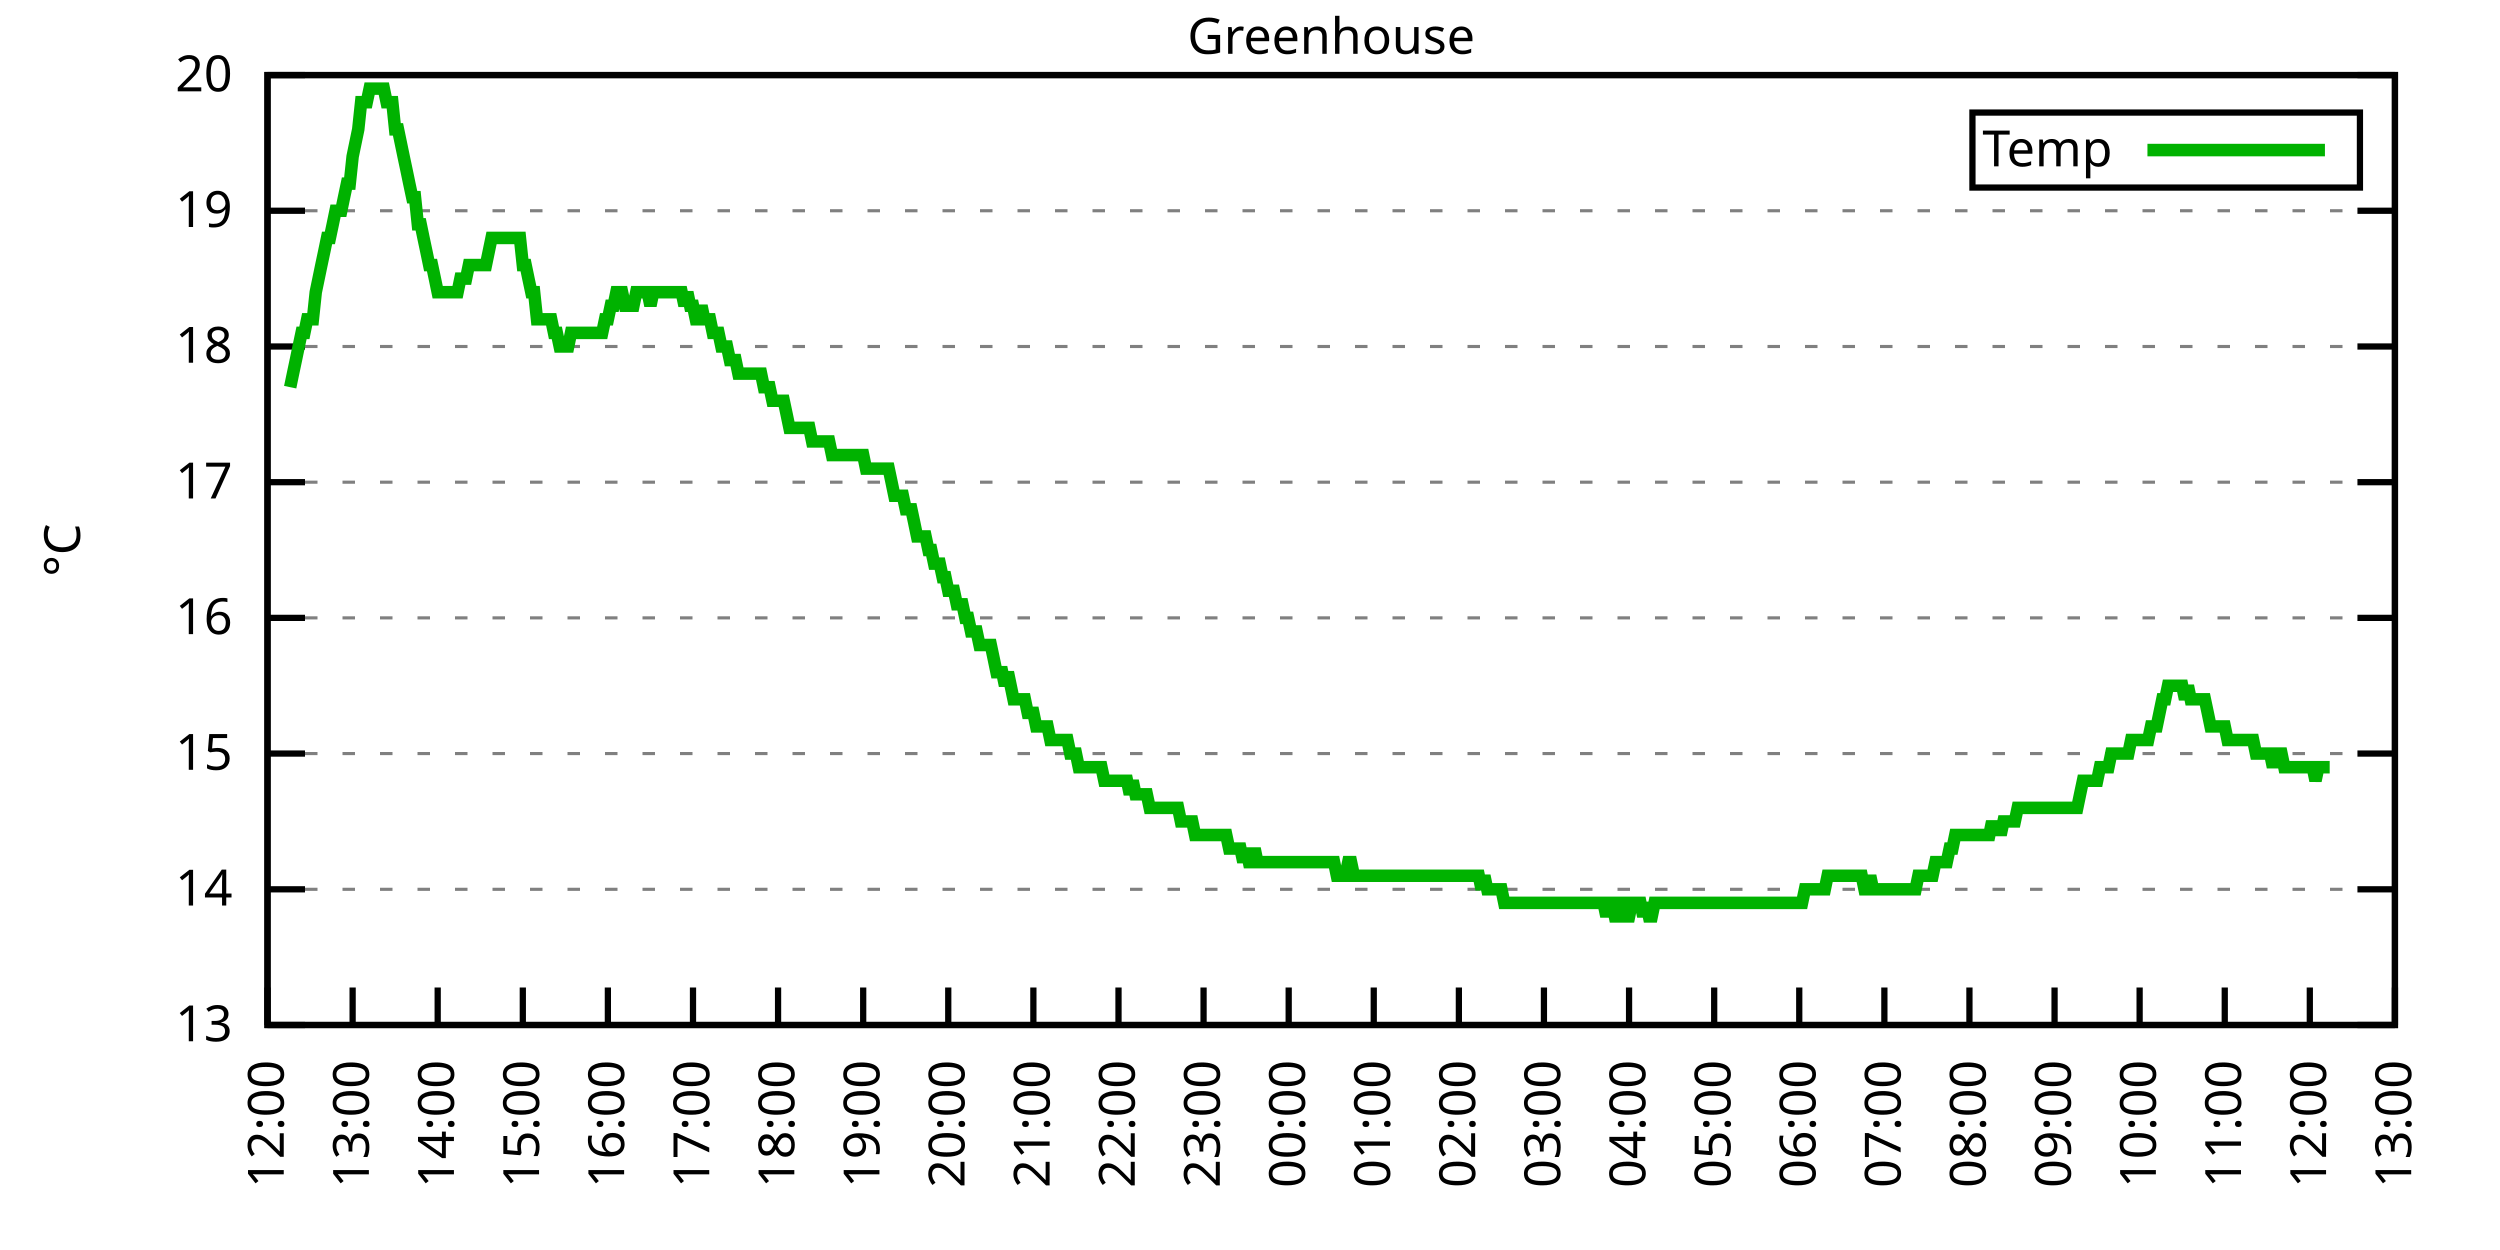
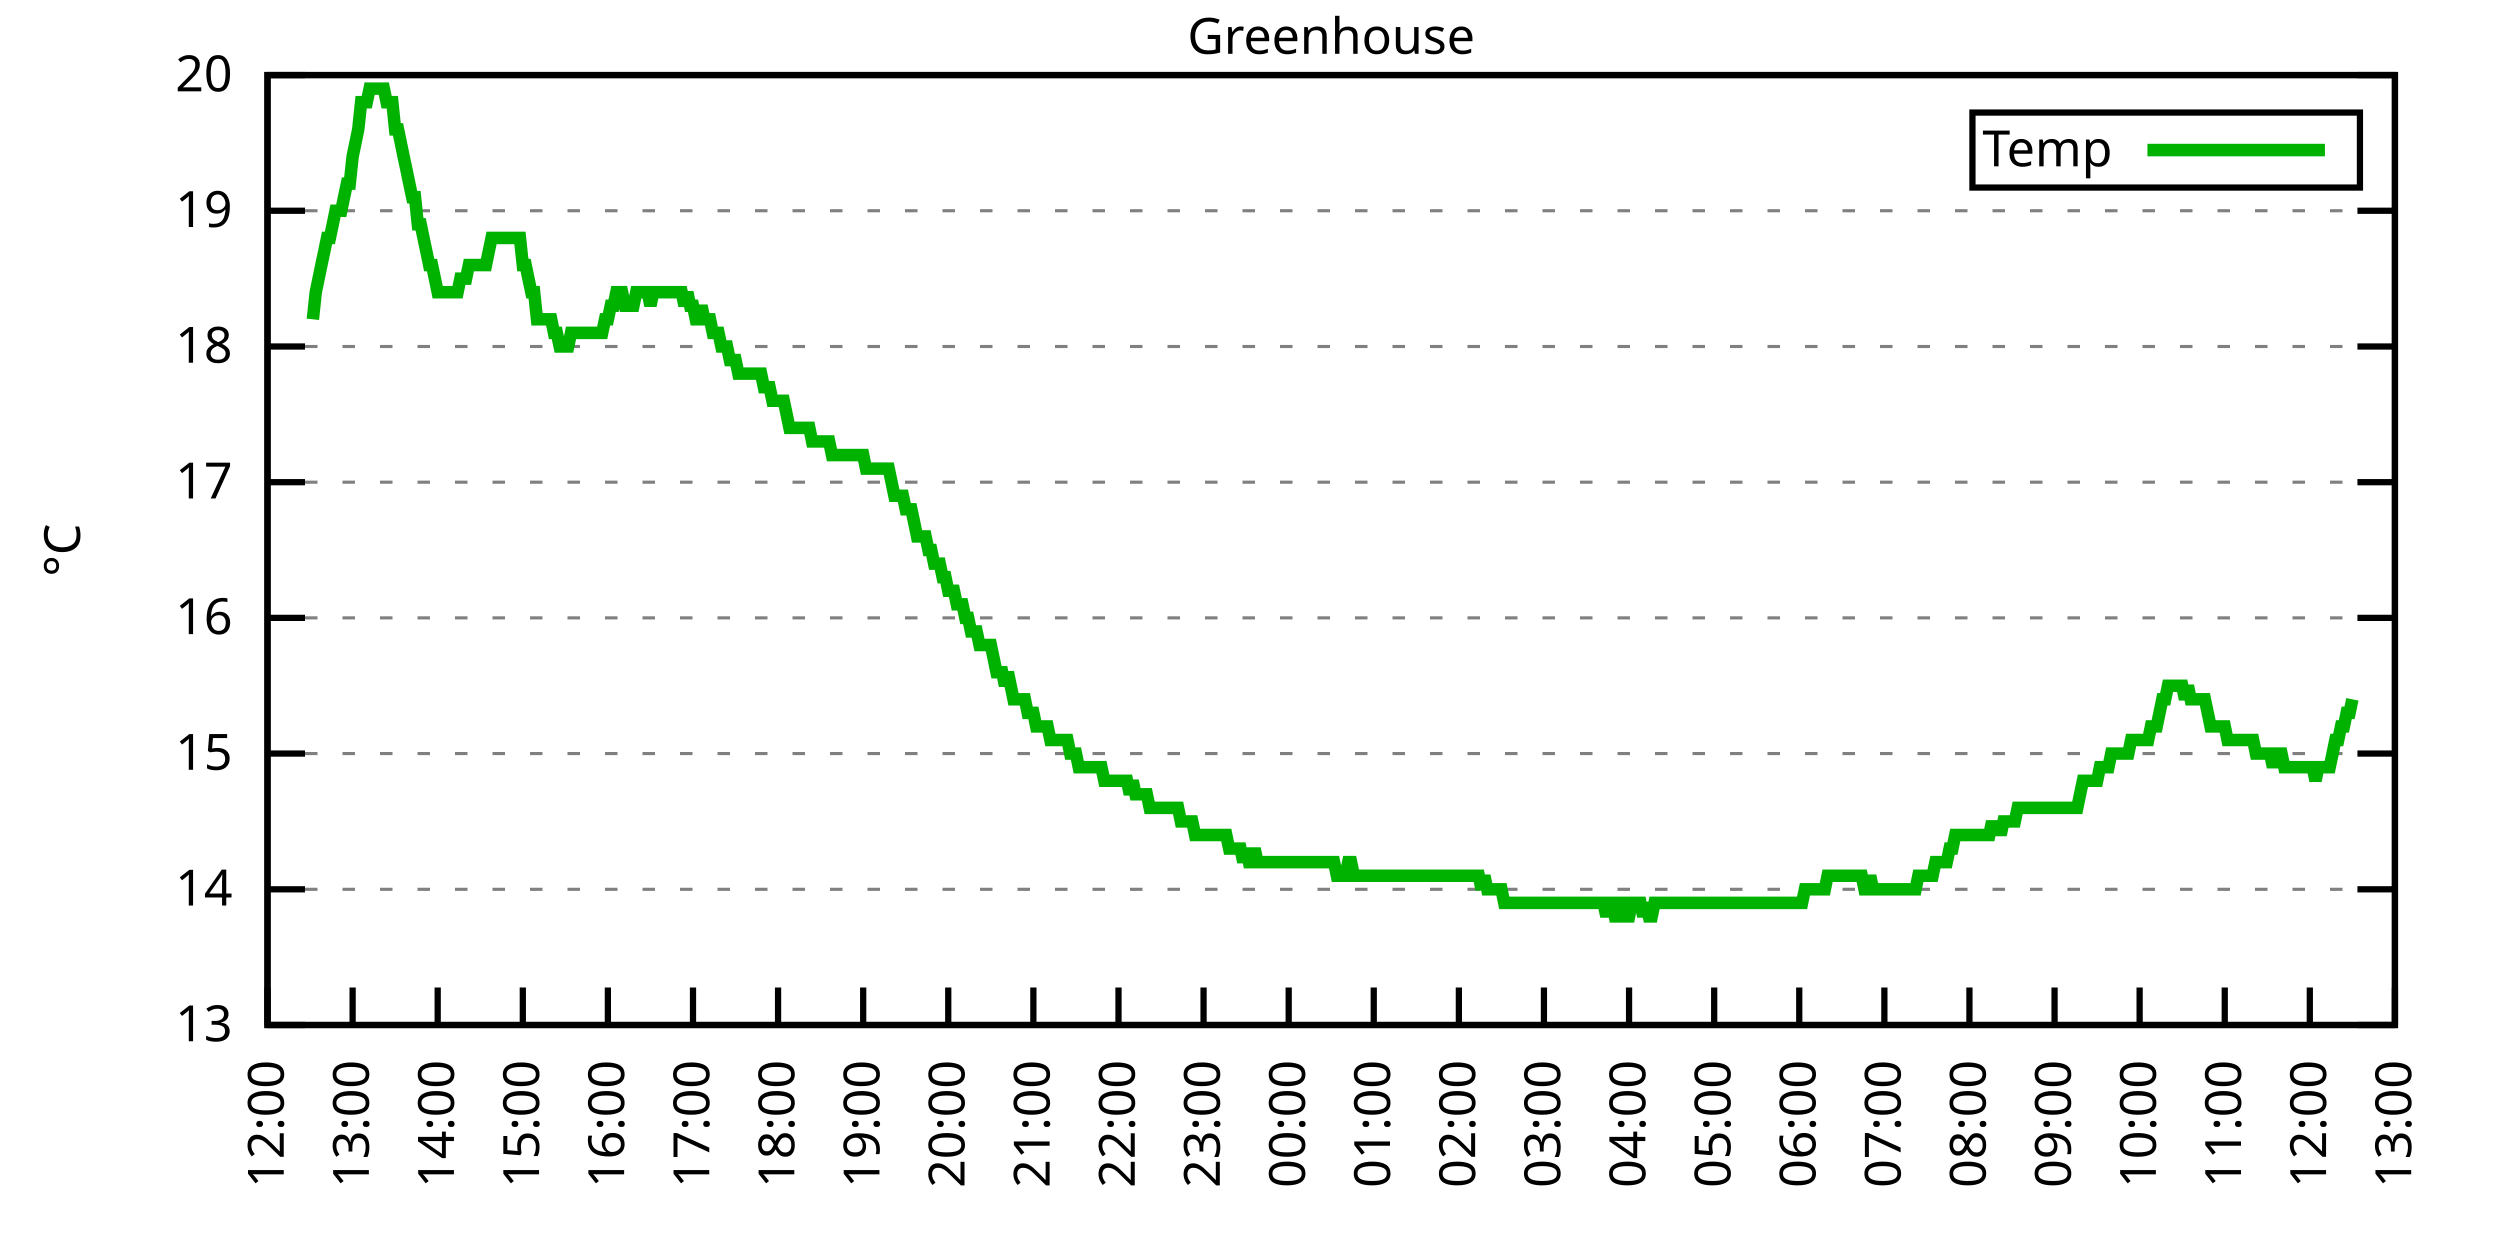
<svg xmlns="http://www.w3.org/2000/svg" xmlns:xlink="http://www.w3.org/1999/xlink" width="400" height="200" viewBox="0 0 400 200">
  <g id="gnuplot_canvas">
    <rect x="0" y="0" width="400" height="200" fill="none" />
    <defs>
      <circle id="gpDot" r="0.5" stroke-width="0.5" stroke="currentColor" />
      <path id="gpPt0" stroke-width="0.333" stroke="currentColor" d="M-1,0 h2 M0,-1 v2" />
      <path id="gpPt1" stroke-width="0.333" stroke="currentColor" d="M-1,-1 L1,1 M1,-1 L-1,1" />
      <path id="gpPt2" stroke-width="0.333" stroke="currentColor" d="M-1,0 L1,0 M0,-1 L0,1 M-1,-1 L1,1 M-1,1 L1,-1" />
      <rect id="gpPt3" stroke-width="0.333" stroke="currentColor" x="-1" y="-1" width="2" height="2" />
      <rect id="gpPt4" stroke-width="0.333" stroke="currentColor" fill="currentColor" x="-1" y="-1" width="2" height="2" />
      <circle id="gpPt5" stroke-width="0.333" stroke="currentColor" cx="0" cy="0" r="1" />
      <use xlink:href="#gpPt5" id="gpPt6" fill="currentColor" stroke="none" />
      <path id="gpPt7" stroke-width="0.333" stroke="currentColor" d="M0,-1.33 L-1.33,0.67 L1.33,0.67 z" />
      <use xlink:href="#gpPt7" id="gpPt8" fill="currentColor" stroke="none" />
      <use xlink:href="#gpPt7" id="gpPt9" stroke="currentColor" transform="rotate(180)" />
      <use xlink:href="#gpPt9" id="gpPt10" fill="currentColor" stroke="none" />
      <use xlink:href="#gpPt3" id="gpPt11" stroke="currentColor" transform="rotate(45)" />
      <use xlink:href="#gpPt11" id="gpPt12" fill="currentColor" stroke="none" />
      <path id="gpPt13" stroke-width="0.333" stroke="currentColor" d="M0,1.330 L1.265,0.411 L0.782,-1.067 L-0.782,-1.076 L-1.265,0.411 z" />
      <use xlink:href="#gpPt13" id="gpPt14" fill="currentColor" stroke="none" />
      <filter id="textbox" filterUnits="objectBoundingBox" x="0" y="0" height="1" width="1">
        <feFlood flood-color="white" flood-opacity="1" result="bgnd" />
        <feComposite in="SourceGraphic" in2="bgnd" operator="atop" />
      </filter>
      <filter id="greybox" filterUnits="objectBoundingBox" x="0" y="0" height="1" width="1">
        <feFlood flood-color="lightgrey" flood-opacity="1" result="grey" />
        <feComposite in="SourceGraphic" in2="grey" operator="atop" />
      </filter>
    </defs>
    <g fill="none" color="white" stroke="currentColor" stroke-width="1.00" stroke-linecap="butt" stroke-linejoin="miter">
</g>
    <g fill="none" color="black" stroke="currentColor" stroke-width="1.00" stroke-linecap="butt" stroke-linejoin="miter">
      <g stroke="none" shape-rendering="crispEdges">
        <polygon fill="rgb(255, 255, 255)" points="42.80,164.00 383.18,164.00 383.18,12.02 42.80,12.02 " />
      </g>
    </g>
    <g fill="none" color="black" stroke="currentColor" stroke-width="1.00" stroke-linecap="butt" stroke-linejoin="miter">
</g>
    <g fill="none" color="black" stroke="black" stroke-width="0.50" stroke-linecap="butt" stroke-linejoin="miter">
</g>
    <g fill="none" color="gray" stroke="currentColor" stroke-width="0.50" stroke-linecap="butt" stroke-linejoin="miter">
      <path stroke="gray" stroke-dasharray="2,4" class="gridline" d="M42.80,164.00 L383.19,164.00  " />
    </g>
    <g fill="none" color="gray" stroke="gray" stroke-width="1.00" stroke-linecap="butt" stroke-linejoin="miter">
</g>
    <g fill="none" color="black" stroke="currentColor" stroke-width="1.00" stroke-linecap="butt" stroke-linejoin="miter">
      <path stroke="black" d="M42.80,164.00 L48.80,164.00 M383.19,164.00 L377.19,164.00  " />
      <g transform="translate(37.20,166.60)" stroke="none" fill="black" font-family="Sans" font-size="8.00" text-anchor="end">
        <text>
          <tspan font-family="Sans"> 13</tspan>
        </text>
      </g>
    </g>
    <g fill="none" color="black" stroke="currentColor" stroke-width="1.00" stroke-linecap="butt" stroke-linejoin="miter">
</g>
    <g fill="none" color="black" stroke="black" stroke-width="0.50" stroke-linecap="butt" stroke-linejoin="miter">
</g>
    <g fill="none" color="gray" stroke="currentColor" stroke-width="0.50" stroke-linecap="butt" stroke-linejoin="miter">
      <path stroke="gray" stroke-dasharray="2,4" class="gridline" d="M42.80,142.29 L383.19,142.29  " />
    </g>
    <g fill="none" color="gray" stroke="gray" stroke-width="1.00" stroke-linecap="butt" stroke-linejoin="miter">
</g>
    <g fill="none" color="black" stroke="currentColor" stroke-width="1.00" stroke-linecap="butt" stroke-linejoin="miter">
      <path stroke="black" d="M42.80,142.29 L48.80,142.29 M383.19,142.29 L377.19,142.29  " />
      <g transform="translate(37.20,144.89)" stroke="none" fill="black" font-family="Sans" font-size="8.00" text-anchor="end">
        <text>
          <tspan font-family="Sans"> 14</tspan>
        </text>
      </g>
    </g>
    <g fill="none" color="black" stroke="currentColor" stroke-width="1.00" stroke-linecap="butt" stroke-linejoin="miter">
</g>
    <g fill="none" color="black" stroke="black" stroke-width="0.50" stroke-linecap="butt" stroke-linejoin="miter">
</g>
    <g fill="none" color="gray" stroke="currentColor" stroke-width="0.50" stroke-linecap="butt" stroke-linejoin="miter">
      <path stroke="gray" stroke-dasharray="2,4" class="gridline" d="M42.80,120.57 L383.19,120.57  " />
    </g>
    <g fill="none" color="gray" stroke="gray" stroke-width="1.00" stroke-linecap="butt" stroke-linejoin="miter">
</g>
    <g fill="none" color="black" stroke="currentColor" stroke-width="1.00" stroke-linecap="butt" stroke-linejoin="miter">
      <path stroke="black" d="M42.80,120.57 L48.80,120.57 M383.19,120.57 L377.19,120.57  " />
      <g transform="translate(37.20,123.17)" stroke="none" fill="black" font-family="Sans" font-size="8.00" text-anchor="end">
        <text>
          <tspan font-family="Sans"> 15</tspan>
        </text>
      </g>
    </g>
    <g fill="none" color="black" stroke="currentColor" stroke-width="1.00" stroke-linecap="butt" stroke-linejoin="miter">
</g>
    <g fill="none" color="black" stroke="black" stroke-width="0.50" stroke-linecap="butt" stroke-linejoin="miter">
</g>
    <g fill="none" color="gray" stroke="currentColor" stroke-width="0.50" stroke-linecap="butt" stroke-linejoin="miter">
      <path stroke="gray" stroke-dasharray="2,4" class="gridline" d="M42.80,98.86 L383.19,98.86  " />
    </g>
    <g fill="none" color="gray" stroke="gray" stroke-width="1.00" stroke-linecap="butt" stroke-linejoin="miter">
</g>
    <g fill="none" color="black" stroke="currentColor" stroke-width="1.00" stroke-linecap="butt" stroke-linejoin="miter">
      <path stroke="black" d="M42.80,98.86 L48.80,98.86 M383.19,98.86 L377.19,98.86  " />
      <g transform="translate(37.20,101.46)" stroke="none" fill="black" font-family="Sans" font-size="8.00" text-anchor="end">
        <text>
          <tspan font-family="Sans"> 16</tspan>
        </text>
      </g>
    </g>
    <g fill="none" color="black" stroke="currentColor" stroke-width="1.00" stroke-linecap="butt" stroke-linejoin="miter">
</g>
    <g fill="none" color="black" stroke="black" stroke-width="0.50" stroke-linecap="butt" stroke-linejoin="miter">
</g>
    <g fill="none" color="gray" stroke="currentColor" stroke-width="0.50" stroke-linecap="butt" stroke-linejoin="miter">
      <path stroke="gray" stroke-dasharray="2,4" class="gridline" d="M42.80,77.15 L383.19,77.15  " />
    </g>
    <g fill="none" color="gray" stroke="gray" stroke-width="1.00" stroke-linecap="butt" stroke-linejoin="miter">
</g>
    <g fill="none" color="black" stroke="currentColor" stroke-width="1.00" stroke-linecap="butt" stroke-linejoin="miter">
      <path stroke="black" d="M42.80,77.15 L48.80,77.15 M383.19,77.15 L377.19,77.15  " />
      <g transform="translate(37.20,79.75)" stroke="none" fill="black" font-family="Sans" font-size="8.00" text-anchor="end">
        <text>
          <tspan font-family="Sans"> 17</tspan>
        </text>
      </g>
    </g>
    <g fill="none" color="black" stroke="currentColor" stroke-width="1.00" stroke-linecap="butt" stroke-linejoin="miter">
</g>
    <g fill="none" color="black" stroke="black" stroke-width="0.50" stroke-linecap="butt" stroke-linejoin="miter">
</g>
    <g fill="none" color="gray" stroke="currentColor" stroke-width="0.50" stroke-linecap="butt" stroke-linejoin="miter">
      <path stroke="gray" stroke-dasharray="2,4" class="gridline" d="M42.80,55.44 L383.19,55.44  " />
    </g>
    <g fill="none" color="gray" stroke="gray" stroke-width="1.00" stroke-linecap="butt" stroke-linejoin="miter">
</g>
    <g fill="none" color="black" stroke="currentColor" stroke-width="1.00" stroke-linecap="butt" stroke-linejoin="miter">
      <path stroke="black" d="M42.80,55.44 L48.80,55.44 M383.19,55.44 L377.19,55.44  " />
      <g transform="translate(37.20,58.04)" stroke="none" fill="black" font-family="Sans" font-size="8.00" text-anchor="end">
        <text>
          <tspan font-family="Sans"> 18</tspan>
        </text>
      </g>
    </g>
    <g fill="none" color="black" stroke="currentColor" stroke-width="1.00" stroke-linecap="butt" stroke-linejoin="miter">
</g>
    <g fill="none" color="black" stroke="black" stroke-width="0.50" stroke-linecap="butt" stroke-linejoin="miter">
</g>
    <g fill="none" color="gray" stroke="currentColor" stroke-width="0.50" stroke-linecap="butt" stroke-linejoin="miter">
      <path stroke="gray" stroke-dasharray="2,4" class="gridline" d="M42.80,33.72 L383.19,33.72  " />
    </g>
    <g fill="none" color="gray" stroke="gray" stroke-width="1.00" stroke-linecap="butt" stroke-linejoin="miter">
</g>
    <g fill="none" color="black" stroke="currentColor" stroke-width="1.00" stroke-linecap="butt" stroke-linejoin="miter">
      <path stroke="black" d="M42.80,33.72 L48.80,33.72 M383.19,33.72 L377.19,33.72  " />
      <g transform="translate(37.20,36.32)" stroke="none" fill="black" font-family="Sans" font-size="8.00" text-anchor="end">
        <text>
          <tspan font-family="Sans"> 19</tspan>
        </text>
      </g>
    </g>
    <g fill="none" color="black" stroke="currentColor" stroke-width="1.00" stroke-linecap="butt" stroke-linejoin="miter">
</g>
    <g fill="none" color="black" stroke="black" stroke-width="0.50" stroke-linecap="butt" stroke-linejoin="miter">
</g>
    <g fill="none" color="gray" stroke="currentColor" stroke-width="0.50" stroke-linecap="butt" stroke-linejoin="miter">
      <path stroke="gray" stroke-dasharray="2,4" class="gridline" d="M42.80,12.01 L383.19,12.01  " />
    </g>
    <g fill="none" color="gray" stroke="gray" stroke-width="1.00" stroke-linecap="butt" stroke-linejoin="miter">
</g>
    <g fill="none" color="black" stroke="currentColor" stroke-width="1.00" stroke-linecap="butt" stroke-linejoin="miter">
      <path stroke="black" d="M42.80,12.01 L48.80,12.01 M383.19,12.01 L377.19,12.01  " />
      <g transform="translate(37.20,14.61)" stroke="none" fill="black" font-family="Sans" font-size="8.00" text-anchor="end">
        <text>
          <tspan font-family="Sans"> 20</tspan>
        </text>
      </g>
    </g>
    <g fill="none" color="black" stroke="currentColor" stroke-width="1.00" stroke-linecap="butt" stroke-linejoin="miter">
      <path stroke="black" d="M42.80,164.00 L42.80,158.00  " />
      <g transform="translate(45.40,169.60) rotate(270.00)" stroke="none" fill="black" font-family="Sans" font-size="8.00" text-anchor="end">
        <text>
          <tspan font-family="Sans">12:00</tspan>
        </text>
      </g>
    </g>
    <g fill="none" color="black" stroke="currentColor" stroke-width="1.00" stroke-linecap="butt" stroke-linejoin="miter">
      <path stroke="black" d="M56.42,164.00 L56.42,158.00  " />
      <g transform="translate(59.02,169.60) rotate(270.00)" stroke="none" fill="black" font-family="Sans" font-size="8.00" text-anchor="end">
        <text>
          <tspan font-family="Sans">13:00</tspan>
        </text>
      </g>
    </g>
    <g fill="none" color="black" stroke="currentColor" stroke-width="1.00" stroke-linecap="butt" stroke-linejoin="miter">
      <path stroke="black" d="M70.03,164.00 L70.03,158.00  " />
      <g transform="translate(72.63,169.60) rotate(270.00)" stroke="none" fill="black" font-family="Sans" font-size="8.00" text-anchor="end">
        <text>
          <tspan font-family="Sans">14:00</tspan>
        </text>
      </g>
    </g>
    <g fill="none" color="black" stroke="currentColor" stroke-width="1.00" stroke-linecap="butt" stroke-linejoin="miter">
      <path stroke="black" d="M83.65,164.00 L83.65,158.00  " />
      <g transform="translate(86.25,169.60) rotate(270.00)" stroke="none" fill="black" font-family="Sans" font-size="8.00" text-anchor="end">
        <text>
          <tspan font-family="Sans">15:00</tspan>
        </text>
      </g>
    </g>
    <g fill="none" color="black" stroke="currentColor" stroke-width="1.00" stroke-linecap="butt" stroke-linejoin="miter">
      <path stroke="black" d="M97.26,164.00 L97.26,158.00  " />
      <g transform="translate(99.86,169.60) rotate(270.00)" stroke="none" fill="black" font-family="Sans" font-size="8.00" text-anchor="end">
        <text>
          <tspan font-family="Sans">16:00</tspan>
        </text>
      </g>
    </g>
    <g fill="none" color="black" stroke="currentColor" stroke-width="1.00" stroke-linecap="butt" stroke-linejoin="miter">
      <path stroke="black" d="M110.88,164.00 L110.88,158.00  " />
      <g transform="translate(113.48,169.60) rotate(270.00)" stroke="none" fill="black" font-family="Sans" font-size="8.00" text-anchor="end">
        <text>
          <tspan font-family="Sans">17:00</tspan>
        </text>
      </g>
    </g>
    <g fill="none" color="black" stroke="currentColor" stroke-width="1.00" stroke-linecap="butt" stroke-linejoin="miter">
      <path stroke="black" d="M124.49,164.00 L124.49,158.00  " />
      <g transform="translate(127.09,169.60) rotate(270.00)" stroke="none" fill="black" font-family="Sans" font-size="8.00" text-anchor="end">
        <text>
          <tspan font-family="Sans">18:00</tspan>
        </text>
      </g>
    </g>
    <g fill="none" color="black" stroke="currentColor" stroke-width="1.00" stroke-linecap="butt" stroke-linejoin="miter">
      <path stroke="black" d="M138.11,164.00 L138.11,158.00  " />
      <g transform="translate(140.71,169.60) rotate(270.00)" stroke="none" fill="black" font-family="Sans" font-size="8.00" text-anchor="end">
        <text>
          <tspan font-family="Sans">19:00</tspan>
        </text>
      </g>
    </g>
    <g fill="none" color="black" stroke="currentColor" stroke-width="1.00" stroke-linecap="butt" stroke-linejoin="miter">
      <path stroke="black" d="M151.72,164.00 L151.72,158.00  " />
      <g transform="translate(154.32,169.60) rotate(270.00)" stroke="none" fill="black" font-family="Sans" font-size="8.00" text-anchor="end">
        <text>
          <tspan font-family="Sans">20:00</tspan>
        </text>
      </g>
    </g>
    <g fill="none" color="black" stroke="currentColor" stroke-width="1.00" stroke-linecap="butt" stroke-linejoin="miter">
      <path stroke="black" d="M165.34,164.00 L165.34,158.00  " />
      <g transform="translate(167.94,169.60) rotate(270.00)" stroke="none" fill="black" font-family="Sans" font-size="8.00" text-anchor="end">
        <text>
          <tspan font-family="Sans">21:00</tspan>
        </text>
      </g>
    </g>
    <g fill="none" color="black" stroke="currentColor" stroke-width="1.00" stroke-linecap="butt" stroke-linejoin="miter">
      <path stroke="black" d="M178.96,164.00 L178.96,158.00  " />
      <g transform="translate(181.56,169.60) rotate(270.00)" stroke="none" fill="black" font-family="Sans" font-size="8.00" text-anchor="end">
        <text>
          <tspan font-family="Sans">22:00</tspan>
        </text>
      </g>
    </g>
    <g fill="none" color="black" stroke="currentColor" stroke-width="1.00" stroke-linecap="butt" stroke-linejoin="miter">
      <path stroke="black" d="M192.57,164.00 L192.57,158.00  " />
      <g transform="translate(195.17,169.60) rotate(270.00)" stroke="none" fill="black" font-family="Sans" font-size="8.00" text-anchor="end">
        <text>
          <tspan font-family="Sans">23:00</tspan>
        </text>
      </g>
    </g>
    <g fill="none" color="black" stroke="currentColor" stroke-width="1.00" stroke-linecap="butt" stroke-linejoin="miter">
      <path stroke="black" d="M206.19,164.00 L206.19,158.00  " />
      <g transform="translate(208.79,169.60) rotate(270.00)" stroke="none" fill="black" font-family="Sans" font-size="8.00" text-anchor="end">
        <text>
          <tspan font-family="Sans">00:00</tspan>
        </text>
      </g>
    </g>
    <g fill="none" color="black" stroke="currentColor" stroke-width="1.00" stroke-linecap="butt" stroke-linejoin="miter">
      <path stroke="black" d="M219.80,164.00 L219.80,158.00  " />
      <g transform="translate(222.40,169.60) rotate(270.00)" stroke="none" fill="black" font-family="Sans" font-size="8.00" text-anchor="end">
        <text>
          <tspan font-family="Sans">01:00</tspan>
        </text>
      </g>
    </g>
    <g fill="none" color="black" stroke="currentColor" stroke-width="1.00" stroke-linecap="butt" stroke-linejoin="miter">
      <path stroke="black" d="M233.42,164.00 L233.42,158.00  " />
      <g transform="translate(236.02,169.60) rotate(270.00)" stroke="none" fill="black" font-family="Sans" font-size="8.00" text-anchor="end">
        <text>
          <tspan font-family="Sans">02:00</tspan>
        </text>
      </g>
    </g>
    <g fill="none" color="black" stroke="currentColor" stroke-width="1.00" stroke-linecap="butt" stroke-linejoin="miter">
      <path stroke="black" d="M247.03,164.00 L247.03,158.00  " />
      <g transform="translate(249.63,169.60) rotate(270.00)" stroke="none" fill="black" font-family="Sans" font-size="8.00" text-anchor="end">
        <text>
          <tspan font-family="Sans">03:00</tspan>
        </text>
      </g>
    </g>
    <g fill="none" color="black" stroke="currentColor" stroke-width="1.00" stroke-linecap="butt" stroke-linejoin="miter">
      <path stroke="black" d="M260.65,164.00 L260.65,158.00  " />
      <g transform="translate(263.25,169.60) rotate(270.00)" stroke="none" fill="black" font-family="Sans" font-size="8.00" text-anchor="end">
        <text>
          <tspan font-family="Sans">04:00</tspan>
        </text>
      </g>
    </g>
    <g fill="none" color="black" stroke="currentColor" stroke-width="1.00" stroke-linecap="butt" stroke-linejoin="miter">
      <path stroke="black" d="M274.27,164.00 L274.27,158.00  " />
      <g transform="translate(276.87,169.60) rotate(270.00)" stroke="none" fill="black" font-family="Sans" font-size="8.00" text-anchor="end">
        <text>
          <tspan font-family="Sans">05:00</tspan>
        </text>
      </g>
    </g>
    <g fill="none" color="black" stroke="currentColor" stroke-width="1.00" stroke-linecap="butt" stroke-linejoin="miter">
      <path stroke="black" d="M287.88,164.00 L287.88,158.00  " />
      <g transform="translate(290.48,169.60) rotate(270.00)" stroke="none" fill="black" font-family="Sans" font-size="8.00" text-anchor="end">
        <text>
          <tspan font-family="Sans">06:00</tspan>
        </text>
      </g>
    </g>
    <g fill="none" color="black" stroke="currentColor" stroke-width="1.00" stroke-linecap="butt" stroke-linejoin="miter">
      <path stroke="black" d="M301.50,164.00 L301.50,158.00  " />
      <g transform="translate(304.10,169.60) rotate(270.00)" stroke="none" fill="black" font-family="Sans" font-size="8.00" text-anchor="end">
        <text>
          <tspan font-family="Sans">07:00</tspan>
        </text>
      </g>
    </g>
    <g fill="none" color="black" stroke="currentColor" stroke-width="1.00" stroke-linecap="butt" stroke-linejoin="miter">
      <path stroke="black" d="M315.11,164.00 L315.11,158.00  " />
      <g transform="translate(317.71,169.60) rotate(270.00)" stroke="none" fill="black" font-family="Sans" font-size="8.00" text-anchor="end">
        <text>
          <tspan font-family="Sans">08:00</tspan>
        </text>
      </g>
    </g>
    <g fill="none" color="black" stroke="currentColor" stroke-width="1.00" stroke-linecap="butt" stroke-linejoin="miter">
      <path stroke="black" d="M328.73,164.00 L328.73,158.00  " />
      <g transform="translate(331.33,169.60) rotate(270.00)" stroke="none" fill="black" font-family="Sans" font-size="8.00" text-anchor="end">
        <text>
          <tspan font-family="Sans">09:00</tspan>
        </text>
      </g>
    </g>
    <g fill="none" color="black" stroke="currentColor" stroke-width="1.00" stroke-linecap="butt" stroke-linejoin="miter">
      <path stroke="black" d="M342.34,164.00 L342.34,158.00  " />
      <g transform="translate(344.94,169.60) rotate(270.00)" stroke="none" fill="black" font-family="Sans" font-size="8.00" text-anchor="end">
        <text>
          <tspan font-family="Sans">10:00</tspan>
        </text>
      </g>
    </g>
    <g fill="none" color="black" stroke="currentColor" stroke-width="1.00" stroke-linecap="butt" stroke-linejoin="miter">
      <path stroke="black" d="M355.96,164.00 L355.96,158.00  " />
      <g transform="translate(358.56,169.60) rotate(270.00)" stroke="none" fill="black" font-family="Sans" font-size="8.00" text-anchor="end">
        <text>
          <tspan font-family="Sans">11:00</tspan>
        </text>
      </g>
    </g>
    <g fill="none" color="black" stroke="currentColor" stroke-width="1.00" stroke-linecap="butt" stroke-linejoin="miter">
      <path stroke="black" d="M369.57,164.00 L369.57,158.00  " />
      <g transform="translate(372.17,169.60) rotate(270.00)" stroke="none" fill="black" font-family="Sans" font-size="8.00" text-anchor="end">
        <text>
          <tspan font-family="Sans">12:00</tspan>
        </text>
      </g>
    </g>
    <g fill="none" color="black" stroke="currentColor" stroke-width="1.00" stroke-linecap="butt" stroke-linejoin="miter">
      <path stroke="black" d="M383.19,164.00 L383.19,158.00  " />
      <g transform="translate(385.79,169.60) rotate(270.00)" stroke="none" fill="black" font-family="Sans" font-size="8.00" text-anchor="end">
        <text>
          <tspan font-family="Sans">13:00</tspan>
        </text>
      </g>
    </g>
    <g fill="none" color="black" stroke="currentColor" stroke-width="1.00" stroke-linecap="butt" stroke-linejoin="miter">
</g>
    <g fill="none" color="black" stroke="currentColor" stroke-width="1.00" stroke-linecap="butt" stroke-linejoin="miter">
      <path stroke="black" d="M42.80,12.01 L42.80,164.00 L383.19,164.00 L383.19,12.01 L42.80,12.01 Z  " />
    </g>
    <g fill="none" color="black" stroke="currentColor" stroke-width="1.00" stroke-linecap="butt" stroke-linejoin="miter">
</g>
    <g fill="none" color="black" stroke="currentColor" stroke-width="1.00" stroke-linecap="butt" stroke-linejoin="miter">
      <path stroke="black" d="M315.59,30.01 L315.59,18.01 L377.59,18.01 L377.59,30.01 L315.59,30.01 Z  " />
    </g>
    <g id="Greenhouse_plot_1">
      <g fill="none" color="white" stroke="black" stroke-width="2.00" stroke-linecap="butt" stroke-linejoin="miter">
</g>
      <g fill="none" color="black" stroke="currentColor" stroke-width="2.00" stroke-linecap="butt" stroke-linejoin="miter">
        <g transform="translate(337.99,26.61)" stroke="none" fill="black" font-family="Sans" font-size="8.00" text-anchor="end">
          <text>
            <tspan font-family="Sans">Temp</tspan>
          </text>
        </g>
      </g>
      <g fill="none" color="black" stroke="currentColor" stroke-width="2.00" stroke-linecap="butt" stroke-linejoin="miter">
-         <path stroke="rgb(  0, 178,   0)" d="M343.59,24.01 L371.99,24.01 M46.43,61.95 L46.88,59.78 L47.34,57.61 L47.79,55.44 L48.25,53.26 L48.70,53.26   L49.15,51.09 L49.61,51.09 L50.06,51.09 L50.52,46.75 L50.97,44.58 L51.42,42.41 L51.88,40.24 L52.33,38.07   L52.78,38.07 L53.24,35.89 L53.69,33.72 L54.15,33.72 L54.60,33.72 L55.05,31.55 L55.51,29.38 L55.96,29.38   L56.42,25.04 L56.87,22.87 L57.32,20.70 L57.78,16.35 L58.23,16.35 L58.68,16.35 L59.14,14.18 L59.59,14.18   L60.05,14.18 L60.50,14.18 L60.95,14.18 L61.41,14.18 L61.86,16.35 L62.32,16.35 L62.77,16.35 L63.22,20.70   L63.68,20.70 L64.13,22.87 L64.58,25.04 L65.04,27.21 L65.49,29.38 L65.95,31.55 L66.40,31.55 L66.85,35.89   L67.31,35.89 L67.76,38.07 L68.22,40.24 L68.67,42.41 L69.12,42.41 L69.58,44.58 L70.03,46.75 L70.49,46.75   L70.94,46.75 L71.39,46.75 L71.85,46.75 L72.30,46.75 L72.75,46.75 L73.21,46.75 L73.66,44.58 L74.12,44.58   L74.57,44.58 L75.02,42.41 L75.48,42.41 L75.93,42.41 L76.39,42.41 L76.84,42.41 L77.29,42.41 L77.75,42.41   L78.20,40.24 L78.65,38.07 L79.11,38.07 L79.56,38.07 L80.02,38.07 L80.47,38.07 L80.92,38.07 L81.38,38.07   L81.83,38.07 L82.29,38.07 L82.74,38.07 L83.19,38.07 L83.65,42.41 L84.10,42.41 L84.55,44.58 L85.01,46.75   L85.46,46.75 L85.92,51.09 L86.37,51.09 L86.82,51.09 L87.28,51.09 L87.73,51.09 L88.19,51.09 L88.64,53.26   L89.09,53.26 L89.55,55.44 L90.00,55.44 L90.45,55.44 L90.91,55.44 L91.36,53.26 L91.82,53.26 L92.27,53.26   L92.72,53.26 L93.18,53.26 L93.63,53.26 L94.09,53.26 L94.54,53.26 L94.99,53.26 L95.45,53.26 L95.90,53.26   L96.35,53.26 L96.81,51.09 L97.26,51.09 L97.72,48.92 L98.17,48.92 L98.62,46.75 L99.08,46.75 L99.53,46.75   L99.99,48.92 L100.44,48.92 L100.89,48.92 L101.35,48.92 L101.80,46.75 L102.25,46.75 L102.71,46.75 L103.16,46.75   L103.62,46.75 L104.07,48.92 L104.52,46.75 L104.98,46.75 L105.43,46.75 L105.89,46.75 L106.34,46.75 L106.79,46.75   L107.25,46.75 L107.70,46.75 L108.15,46.75 L108.61,46.75 L109.06,46.75 L109.52,48.92 L109.97,46.75 L110.42,48.92   L110.88,48.92 L111.33,51.09 L111.79,51.09 L112.24,48.92 L112.69,51.09 L113.15,51.09 L113.60,51.09 L114.05,53.26   L114.51,53.26 L114.96,53.26 L115.42,55.44 L115.87,55.44 L116.32,55.44 L116.78,57.61 L117.23,57.61 L117.69,57.61   L118.14,59.78 L118.59,59.78 L119.05,59.78 L119.50,59.78 L119.96,59.78 L120.41,59.78 L120.86,59.78 L121.32,59.78   L121.77,59.78 L122.22,61.95 L122.68,61.95 L123.13,61.95 L123.59,64.12 L124.04,64.12 L124.49,64.12 L124.95,64.12   L125.40,64.12 L125.86,66.29 L126.31,68.46 L126.76,68.46 L127.22,68.46 L127.67,68.46 L128.12,68.46 L128.58,68.46   L129.03,68.46 L129.49,68.46 L129.94,70.63 L130.39,70.63 L130.85,70.63 L131.30,70.63 L131.76,70.63 L132.21,70.63   L132.66,70.63 L133.12,72.81 L133.57,72.81 L134.02,72.81 L134.48,72.81 L134.93,72.81 L135.39,72.81 L135.84,72.81   L136.29,72.81 L136.75,72.81 L137.20,72.81 L137.66,72.81 L138.11,72.81 L138.56,74.98 L139.02,74.98 L139.47,74.98   L139.92,74.98 L140.38,74.98 L140.83,74.98 L141.29,74.98 L141.74,74.98 L142.19,74.98 L142.65,77.15 L143.10,79.32   L143.56,79.32 L144.01,79.32 L144.46,79.32 L144.92,81.49 L145.37,81.49 L145.82,81.49 L146.28,83.66 L146.73,85.83   L147.19,85.83 L147.64,85.83 L148.09,85.83 L148.55,88.00 L149.00,88.00 L149.46,90.18 L149.91,90.18 L150.36,90.18   L150.82,92.35 L151.27,92.35 L151.72,94.52 L152.18,94.52 L152.63,94.52 L153.09,96.69 L153.54,96.69 L153.99,96.69   L154.45,98.86 L154.90,98.86 L155.36,101.03 L155.81,101.03 L156.26,101.03 L156.72,103.20 L157.17,103.20 L157.62,103.20   L158.08,103.20 L158.53,103.20 L158.99,105.38 L159.44,107.55 L159.89,107.55 L160.35,107.55 L160.80,109.72 L161.26,107.55   L161.71,109.72 L162.16,111.89 L162.62,111.89 L163.07,111.89 L163.52,111.89 L163.98,111.89 L164.43,114.06 L164.89,114.06   L165.34,114.06 L165.79,116.23 L166.25,116.23 L166.70,116.23 L167.16,116.23 L167.61,116.23 L168.06,118.40 L168.52,118.40   L168.97,118.40 L169.43,118.40 L169.88,118.40 L170.33,118.40 L170.79,118.40 L171.24,120.57 L171.69,120.57 L172.15,120.57   L172.60,122.75 L173.06,122.75 L173.51,122.75 L173.96,122.75 L174.42,122.75 L174.87,122.75 L175.33,122.75 L175.78,122.75   L176.23,122.75 L176.69,124.92 L177.14,124.92 L177.59,124.92 L178.05,124.92 L178.50,124.92 L178.96,124.92 L179.41,124.92   L179.86,124.92 L180.32,124.92 L180.77,127.09 L181.23,124.92 L181.68,127.09 L182.13,127.09 L182.59,127.09 L183.04,127.09   L183.49,127.09 L183.95,129.26 L184.40,129.26 L184.86,129.26 L185.31,129.26 L185.76,129.26 L186.22,129.26 L186.67,129.26   L187.13,129.26 L187.58,129.26 L188.03,129.26 L188.49,129.26 L188.94,131.43 L189.39,131.43 L189.85,131.43 L190.30,131.43   L190.76,131.43 L191.21,133.60 L191.66,133.60 L192.12,133.60 L192.57,133.60 L193.03,133.60 L193.48,133.60 L193.93,133.60   L194.39,133.60 L194.84,133.60 L195.29,133.60 L195.75,133.60 L196.20,133.60 L196.66,135.77 L197.11,135.77 L197.56,135.77   L198.02,135.77 L198.47,135.77 L198.93,137.94 L199.38,135.77 L199.83,137.94 L200.29,137.94 L200.74,135.77 L201.19,137.94   L201.65,137.94 L202.10,137.94 L202.56,137.94 L203.01,137.94 L203.46,137.94 L203.92,137.94 L204.37,137.94 L204.83,137.94   L205.28,137.94 L205.73,137.94 L206.19,137.94 L206.64,137.94 L207.09,137.94 L207.55,137.94 L208.00,137.94 L208.46,137.94   L208.91,137.94 L209.36,137.94 L209.82,137.94 L210.27,137.94 L210.73,137.94 L211.18,137.94 L211.63,137.94 L212.09,137.94   L212.54,137.94 L213.00,137.94 L213.45,137.94 L213.90,140.12 L214.36,140.12 L214.81,140.12 L215.26,140.12 L215.72,137.94   L216.17,137.94 L216.63,140.12 L217.08,140.12 L217.53,140.12 L217.99,140.12 L218.44,140.12 L218.90,140.12 L219.35,140.12   L219.80,140.12 L220.26,140.12 L220.71,140.12 L221.16,140.12 L221.62,140.12 L222.07,140.12 L222.53,140.12 L222.98,140.12   L223.43,140.12 L223.89,140.12 L224.34,140.12 L224.80,140.12 L225.25,140.12 L225.70,140.12 L226.16,140.12 L226.61,140.12   L227.06,140.12 L227.52,140.12 L227.97,140.12 L228.43,140.12 L228.88,140.12 L229.33,140.12 L229.79,140.12 L230.24,140.12   L230.70,140.12 L231.15,140.12 L231.60,140.12 L232.06,140.12 L232.51,140.12 L232.96,140.12 L233.42,140.12 L233.87,140.12   L234.33,140.12 L234.78,140.12 L235.23,140.12 L235.69,140.12 L236.14,140.12 L236.60,140.12 L237.05,142.29 L237.50,140.12   L237.96,142.29 L238.41,142.29 L238.86,142.29 L239.32,142.29 L239.77,142.29 L240.23,142.29 L240.68,144.46 L241.13,144.46   L241.59,144.46 L242.04,144.46 L242.50,144.46 L242.95,144.46 L243.40,144.46 L243.86,144.46 L244.31,144.46 L244.76,144.46   L245.22,144.46 L245.67,144.46 L246.13,144.46 L246.58,144.46 L247.03,144.46 L247.49,144.46 L247.94,144.46 L248.40,144.46   L248.85,144.46 L249.30,144.46 L249.76,144.46 L250.21,144.46 L250.66,144.46 L251.12,144.46 L251.57,144.46 L252.03,144.46   L252.48,144.46 L252.93,144.46 L253.39,144.46 L253.84,144.46 L254.30,144.46 L254.75,144.46 L255.20,144.46 L255.66,144.46   L256.11,144.46 L256.56,144.46 L257.02,146.63 L257.47,144.46 L257.93,144.46 L258.38,146.63 L258.83,146.63 L259.29,144.46   L259.74,144.46 L260.20,146.63 L260.65,146.63 L261.10,144.46 L261.56,144.46 L262.01,144.46 L262.47,144.46 L262.92,146.63   L263.37,144.46 L263.83,146.63 L264.28,146.63 L264.73,144.46 L265.19,144.46 L265.64,144.46 L266.10,144.46 L266.55,144.46   L267.00,144.46 L267.46,144.46 L267.91,144.46 L268.37,144.46 L268.82,144.46 L269.27,144.46 L269.73,144.46 L270.18,144.46   L270.63,144.46 L271.09,144.46 L271.54,144.46 L272.00,144.46 L272.45,144.46 L272.90,144.46 L273.36,144.46 L273.81,144.46   L274.27,144.46 L274.72,144.46 L275.17,144.46 L275.63,144.46 L276.08,144.46 L276.53,144.46 L276.99,144.46 L277.44,144.46   L277.90,144.46 L278.35,144.46 L278.80,144.46 L279.26,144.46 L279.71,144.46 L280.17,144.46 L280.62,144.46 L281.07,144.46   L281.53,144.46 L281.98,144.46 L282.43,144.46 L282.89,144.46 L283.34,144.46 L283.80,144.46 L284.25,144.46 L284.70,144.46   L285.16,144.46 L285.61,144.46 L286.07,144.46 L286.52,144.46 L286.97,144.46 L287.43,144.46 L287.88,144.46 L288.33,144.46   L288.79,142.29 L289.24,142.29 L289.70,142.29 L290.15,142.29 L290.60,142.29 L291.06,142.29 L291.51,142.29 L291.97,142.29   L292.42,140.12 L292.87,140.12 L293.33,140.12 L293.78,140.12 L294.23,140.12 L294.69,140.12 L295.14,140.12 L295.60,140.12   L296.05,140.12 L296.50,140.12 L296.96,140.12 L297.41,140.12 L297.87,140.12 L298.32,142.29 L298.77,142.29 L299.23,140.12   L299.68,142.29 L300.13,142.29 L300.59,142.29 L301.04,142.29 L301.50,142.29 L301.95,142.29 L302.40,142.29 L302.86,142.29   L303.31,142.29 L303.77,142.29 L304.22,142.29 L304.67,142.29 L305.13,142.29 L305.58,142.29 L306.03,142.29 L306.49,142.29   L306.94,140.12 L307.40,140.12 L307.85,140.12 L308.30,140.12 L308.76,140.12 L309.21,140.12 L309.67,137.94 L310.12,137.94   L310.57,137.94 L311.03,137.94 L311.48,137.94 L311.94,135.77 L312.39,135.77 L312.84,133.60 L313.30,133.60 L313.75,133.60   L314.20,133.60 L314.66,133.60 L315.11,133.60 L315.57,133.60 L316.02,133.60 L316.47,133.60 L316.93,133.60 L317.38,133.60   L317.84,133.60 L318.29,133.60 L318.74,131.43 L319.20,133.60 L319.65,131.43 L320.10,133.60 L320.56,131.43 L321.01,131.43   L321.47,131.43 L321.92,131.43 L322.37,131.43 L322.83,129.26 L323.28,129.26 L323.74,129.26 L324.19,129.26 L324.64,129.26   L325.10,129.26 L325.55,129.26 L326.00,129.26 L326.46,129.26 L326.91,129.26 L327.37,129.26 L327.82,129.26 L328.27,129.26   L328.73,129.26 L329.18,129.26 L329.64,129.26 L330.09,129.26 L330.54,129.26 L331.00,129.26 L331.45,129.26 L331.90,129.26   L332.36,129.26 L332.81,127.09 L333.27,124.92 L333.72,124.92 L334.17,124.92 L334.63,124.92 L335.08,124.92 L335.54,124.92   L335.99,122.75 L336.44,122.75 L336.90,122.75 L337.35,122.75 L337.80,120.57 L338.26,120.57 L338.71,120.57 L339.17,120.57   L339.62,120.57 L340.07,120.57 L340.53,120.57 L340.98,118.40 L341.44,118.40 L341.89,118.40 L342.34,118.40 L342.80,118.40   L343.25,118.40 L343.70,118.40 L344.16,116.23 L344.61,116.23 L345.07,116.23 L345.52,114.06 L345.97,111.89 L346.43,111.89   L346.88,109.72 L347.34,109.72 L347.79,109.72 L348.24,109.72 L348.70,109.72 L349.15,109.72 L349.60,111.89 L350.06,109.72   L350.51,111.89 L350.97,111.89 L351.42,111.89 L351.87,111.89 L352.33,111.89 L352.78,111.89 L353.24,114.06 L353.69,116.23   L354.14,116.23 L354.60,116.23 L355.05,116.23 L355.50,116.23 L355.96,116.23 L356.41,118.40 L356.87,118.40 L357.32,118.40   L357.77,118.40 L358.23,118.40 L358.68,118.40 L359.14,118.40 L359.59,118.40 L360.04,118.40 L360.50,118.40 L360.95,120.57   L361.41,120.57 L361.86,120.57 L362.31,120.57 L362.77,120.57 L363.22,120.57 L363.67,122.75 L364.13,120.57 L364.58,120.57   L365.04,120.57 L365.49,122.75 L365.94,122.75 L366.40,122.75 L366.85,122.75 L367.31,122.75 L367.76,122.75 L368.21,122.75   L368.67,122.75 L369.12,122.75 L369.57,122.75 L370.03,122.75 L370.48,124.92 L370.94,122.75 L371.39,122.75 L371.84,122.75   L372.30,122.75 L372.75,122.75  " />
+         <path stroke="rgb(  0, 178,   0)" d="M343.59,24.01 L371.99,24.01 M50.06,51.09 L50.52,46.75 L50.97,44.58 L51.42,42.41 L51.88,40.24 L52.33,38.07   L52.78,38.07 L53.24,35.89 L53.69,33.72 L54.15,33.72 L54.60,33.72 L55.05,31.55 L55.51,29.38 L55.96,29.38   L56.42,25.04 L56.87,22.87 L57.32,20.70 L57.78,16.35 L58.23,16.35 L58.68,16.35 L59.14,14.18 L59.59,14.18   L60.05,14.18 L60.50,14.18 L60.95,14.18 L61.41,14.18 L61.86,16.35 L62.32,16.35 L62.77,16.35 L63.22,20.70   L63.68,20.70 L64.13,22.87 L64.58,25.04 L65.04,27.21 L65.49,29.38 L65.95,31.55 L66.40,31.55 L66.85,35.89   L67.31,35.89 L67.76,38.07 L68.22,40.24 L68.67,42.41 L69.12,42.41 L69.58,44.58 L70.03,46.75 L70.49,46.75   L70.94,46.75 L71.39,46.75 L71.85,46.75 L72.30,46.75 L72.75,46.75 L73.21,46.75 L73.66,44.58 L74.12,44.58   L74.57,44.58 L75.02,42.41 L75.48,42.41 L75.93,42.41 L76.39,42.41 L76.84,42.41 L77.29,42.41 L77.75,42.41   L78.20,40.24 L78.65,38.07 L79.11,38.07 L79.56,38.07 L80.02,38.07 L80.47,38.07 L80.92,38.07 L81.38,38.07   L81.83,38.07 L82.29,38.07 L82.74,38.07 L83.19,38.07 L83.65,42.41 L84.10,42.41 L84.55,44.58 L85.01,46.75   L85.46,46.75 L85.92,51.09 L86.37,51.09 L86.82,51.09 L87.28,51.09 L87.73,51.09 L88.19,51.09 L88.64,53.26   L89.09,53.26 L89.55,55.44 L90.00,55.44 L90.45,55.44 L90.91,55.44 L91.36,53.26 L91.82,53.26 L92.27,53.26   L92.72,53.26 L93.18,53.26 L93.63,53.26 L94.09,53.26 L94.54,53.26 L94.99,53.26 L95.45,53.26 L95.90,53.26   L96.35,53.26 L96.81,51.09 L97.26,51.09 L97.72,48.92 L98.17,48.92 L98.62,46.75 L99.08,46.75 L99.53,46.75   L99.99,48.92 L100.44,48.92 L100.89,48.92 L101.35,48.92 L101.80,46.75 L102.25,46.75 L102.71,46.75 L103.16,46.75   L103.62,46.75 L104.07,48.92 L104.52,46.75 L104.98,46.75 L105.43,46.75 L105.89,46.75 L106.34,46.75 L106.79,46.75   L107.25,46.75 L107.70,46.75 L108.15,46.75 L108.61,46.75 L109.06,46.75 L109.52,48.92 L109.97,46.75 L110.42,48.92   L110.88,48.92 L111.33,51.09 L111.79,51.09 L112.24,48.92 L112.69,51.09 L113.15,51.09 L113.60,51.09 L114.05,53.26   L114.51,53.26 L114.96,53.26 L115.42,55.44 L115.87,55.44 L116.32,55.44 L116.78,57.61 L117.23,57.61 L117.69,57.61   L118.14,59.78 L118.59,59.78 L119.05,59.78 L119.50,59.78 L119.96,59.78 L120.41,59.78 L120.86,59.78 L121.32,59.78   L121.77,59.78 L122.22,61.95 L122.68,61.95 L123.13,61.95 L123.59,64.12 L124.04,64.12 L124.49,64.12 L124.95,64.12   L125.40,64.12 L125.86,66.29 L126.31,68.46 L126.76,68.46 L127.22,68.46 L127.67,68.46 L128.12,68.46 L128.58,68.46   L129.03,68.46 L129.49,68.46 L129.94,70.63 L130.39,70.63 L130.85,70.63 L131.30,70.63 L131.76,70.63 L132.21,70.63   L132.66,70.63 L133.12,72.81 L133.57,72.81 L134.02,72.81 L134.48,72.81 L134.93,72.81 L135.39,72.81 L135.84,72.81   L136.29,72.81 L136.75,72.81 L137.20,72.81 L137.66,72.81 L138.11,72.81 L138.56,74.98 L139.02,74.98 L139.47,74.98   L139.92,74.98 L140.38,74.98 L140.83,74.98 L141.29,74.98 L141.74,74.98 L142.19,74.98 L142.65,77.15 L143.10,79.32   L143.56,79.32 L144.01,79.32 L144.46,79.32 L144.92,81.49 L145.37,81.49 L145.82,81.49 L146.28,83.66 L146.73,85.83   L147.19,85.83 L147.64,85.83 L148.09,85.83 L148.55,88.00 L149.00,88.00 L149.46,90.18 L149.91,90.18 L150.36,90.18   L150.82,92.35 L151.27,92.35 L151.72,94.52 L152.18,94.52 L152.63,94.52 L153.09,96.69 L153.54,96.69 L153.99,96.69   L154.45,98.86 L154.90,98.86 L155.36,101.03 L155.81,101.03 L156.26,101.03 L156.72,103.20 L157.17,103.20 L157.62,103.20   L158.08,103.20 L158.53,103.20 L158.99,105.38 L159.44,107.55 L159.89,107.55 L160.35,107.55 L160.80,109.72 L161.26,107.55   L161.71,109.72 L162.16,111.89 L162.62,111.89 L163.07,111.89 L163.52,111.89 L163.98,111.89 L164.43,114.06 L164.89,114.06   L165.34,114.06 L165.79,116.23 L166.25,116.23 L166.70,116.23 L167.16,116.23 L167.61,116.23 L168.06,118.40 L168.52,118.40   L168.97,118.40 L169.43,118.40 L169.88,118.40 L170.33,118.40 L170.79,118.40 L171.24,120.57 L171.69,120.57 L172.15,120.57   L172.60,122.75 L173.06,122.75 L173.51,122.75 L173.96,122.75 L174.42,122.75 L174.87,122.75 L175.33,122.75 L175.78,122.75   L176.23,122.75 L176.69,124.92 L177.14,124.92 L177.59,124.92 L178.05,124.92 L178.50,124.92 L178.96,124.92 L179.41,124.92   L179.86,124.92 L180.32,124.92 L180.77,127.09 L181.23,124.92 L181.68,127.09 L182.13,127.09 L182.59,127.09 L183.04,127.09   L183.49,127.09 L183.95,129.26 L184.40,129.26 L184.86,129.26 L185.31,129.26 L185.76,129.26 L186.22,129.26 L186.67,129.26   L187.13,129.26 L187.58,129.26 L188.03,129.26 L188.49,129.26 L188.94,131.43 L189.39,131.43 L189.85,131.43 L190.30,131.43   L190.76,131.43 L191.21,133.60 L191.66,133.60 L192.12,133.60 L192.57,133.60 L193.03,133.60 L193.48,133.60 L193.93,133.60   L194.39,133.60 L194.84,133.60 L195.29,133.60 L195.75,133.60 L196.20,133.60 L196.66,135.77 L197.11,135.77 L197.56,135.77   L198.02,135.77 L198.47,135.77 L198.93,137.94 L199.38,135.77 L199.83,137.94 L200.29,137.94 L200.74,135.77 L201.19,137.94   L201.65,137.94 L202.10,137.94 L202.56,137.94 L203.01,137.94 L203.46,137.94 L203.92,137.94 L204.37,137.94 L204.83,137.94   L205.28,137.94 L205.73,137.94 L206.19,137.94 L206.64,137.94 L207.09,137.94 L207.55,137.94 L208.00,137.94 L208.46,137.94   L208.91,137.94 L209.36,137.94 L209.82,137.94 L210.27,137.94 L210.73,137.94 L211.18,137.94 L211.63,137.94 L212.09,137.94   L212.54,137.94 L213.00,137.94 L213.45,137.94 L213.90,140.12 L214.36,140.12 L214.81,140.12 L215.26,140.12 L215.72,137.94   L216.17,137.94 L216.63,140.12 L217.08,140.12 L217.53,140.12 L217.99,140.12 L218.44,140.12 L218.90,140.12 L219.35,140.12   L219.80,140.12 L220.26,140.12 L220.71,140.12 L221.16,140.12 L221.62,140.12 L222.07,140.12 L222.53,140.12 L222.98,140.12   L223.43,140.12 L223.89,140.12 L224.34,140.12 L224.80,140.12 L225.25,140.12 L225.70,140.12 L226.16,140.12 L226.61,140.12   L227.06,140.12 L227.52,140.12 L227.97,140.12 L228.43,140.12 L228.88,140.12 L229.33,140.12 L229.79,140.12 L230.24,140.12   L230.70,140.12 L231.15,140.12 L231.60,140.12 L232.06,140.12 L232.51,140.12 L232.96,140.12 L233.42,140.12 L233.87,140.12   L234.33,140.12 L234.78,140.12 L235.23,140.12 L235.69,140.12 L236.14,140.12 L236.60,140.12 L237.05,142.29 L237.50,140.12   L237.96,142.29 L238.41,142.29 L238.86,142.29 L239.32,142.29 L239.77,142.29 L240.23,142.29 L240.68,144.46 L241.13,144.46   L241.59,144.46 L242.04,144.46 L242.50,144.46 L242.95,144.46 L243.40,144.46 L243.86,144.46 L244.31,144.46 L244.76,144.46   L245.22,144.46 L245.67,144.46 L246.13,144.46 L246.58,144.46 L247.03,144.46 L247.49,144.46 L247.94,144.46 L248.40,144.46   L248.85,144.46 L249.30,144.46 L249.76,144.46 L250.21,144.46 L250.66,144.46 L251.12,144.46 L251.57,144.46 L252.03,144.46   L252.48,144.46 L252.93,144.46 L253.39,144.46 L253.84,144.46 L254.30,144.46 L254.75,144.46 L255.20,144.46 L255.66,144.46   L256.11,144.46 L256.56,144.46 L257.02,146.63 L257.47,144.46 L257.93,144.46 L258.38,146.63 L258.83,146.63 L259.29,144.46   L259.74,144.46 L260.20,146.63 L260.65,146.63 L261.10,144.46 L261.56,144.46 L262.01,144.46 L262.47,144.46 L262.92,146.63   L263.37,144.46 L263.83,146.63 L264.28,146.63 L264.73,144.46 L265.19,144.46 L265.64,144.46 L266.10,144.46 L266.55,144.46   L267.00,144.46 L267.46,144.46 L267.91,144.46 L268.37,144.46 L268.82,144.46 L269.27,144.46 L269.73,144.46 L270.18,144.46   L270.63,144.46 L271.09,144.46 L271.54,144.46 L272.00,144.46 L272.45,144.46 L272.90,144.46 L273.36,144.46 L273.81,144.46   L274.27,144.46 L274.72,144.46 L275.17,144.46 L275.63,144.46 L276.08,144.46 L276.53,144.46 L276.99,144.46 L277.44,144.46   L277.90,144.46 L278.35,144.46 L278.80,144.46 L279.26,144.46 L279.71,144.46 L280.17,144.46 L280.62,144.46 L281.07,144.46   L281.53,144.46 L281.98,144.46 L282.43,144.46 L282.89,144.46 L283.34,144.46 L283.80,144.46 L284.25,144.46 L284.70,144.46   L285.16,144.46 L285.61,144.46 L286.07,144.46 L286.52,144.46 L286.97,144.46 L287.43,144.46 L287.88,144.46 L288.33,144.46   L288.79,142.29 L289.24,142.29 L289.70,142.29 L290.15,142.29 L290.60,142.29 L291.06,142.29 L291.51,142.29 L291.97,142.29   L292.42,140.12 L292.87,140.12 L293.33,140.12 L293.78,140.12 L294.23,140.12 L294.69,140.12 L295.14,140.12 L295.60,140.12   L296.05,140.12 L296.50,140.12 L296.96,140.12 L297.41,140.12 L297.87,140.12 L298.32,142.29 L298.77,142.29 L299.23,140.12   L299.68,142.29 L300.13,142.29 L300.59,142.29 L301.04,142.29 L301.50,142.29 L301.95,142.29 L302.40,142.29 L302.86,142.29   L303.31,142.29 L303.77,142.29 L304.22,142.29 L304.67,142.29 L305.13,142.29 L305.58,142.29 L306.03,142.29 L306.49,142.29   L306.94,140.12 L307.40,140.12 L307.85,140.12 L308.30,140.12 L308.76,140.12 L309.21,140.12 L309.67,137.94 L310.12,137.94   L310.57,137.94 L311.03,137.94 L311.48,137.94 L311.94,135.77 L312.39,135.77 L312.84,133.60 L313.30,133.60 L313.75,133.60   L314.20,133.60 L314.66,133.60 L315.11,133.60 L315.57,133.60 L316.02,133.60 L316.47,133.60 L316.93,133.60 L317.38,133.60   L317.84,133.60 L318.29,133.60 L318.74,131.43 L319.20,133.60 L319.65,131.43 L320.10,133.60 L320.56,131.43 L321.01,131.43   L321.47,131.43 L321.92,131.43 L322.37,131.43 L322.83,129.26 L323.28,129.26 L323.74,129.26 L324.19,129.26 L324.64,129.26   L325.10,129.26 L325.55,129.26 L326.00,129.26 L326.46,129.26 L326.91,129.26 L327.37,129.26 L327.82,129.26 L328.27,129.26   L328.73,129.26 L329.18,129.26 L329.64,129.26 L330.09,129.26 L330.54,129.26 L331.00,129.26 L331.45,129.26 L331.90,129.26   L332.36,129.26 L332.81,127.09 L333.27,124.92 L333.72,124.92 L334.17,124.92 L334.63,124.92 L335.08,124.92 L335.54,124.92   L335.99,122.75 L336.44,122.75 L336.90,122.75 L337.35,122.75 L337.80,120.57 L338.26,120.57 L338.71,120.57 L339.17,120.57   L339.62,120.57 L340.07,120.57 L340.53,120.57 L340.98,118.40 L341.44,118.40 L341.89,118.40 L342.34,118.40 L342.80,118.40   L343.25,118.40 L343.70,118.40 L344.16,116.23 L344.61,116.23 L345.07,116.23 L345.52,114.06 L345.97,111.89 L346.43,111.89   L346.88,109.72 L347.34,109.72 L347.79,109.72 L348.24,109.72 L348.70,109.72 L349.15,109.72 L349.60,111.89 L350.06,109.72   L350.51,111.89 L350.97,111.89 L351.42,111.89 L351.87,111.89 L352.33,111.89 L352.78,111.89 L353.24,114.06 L353.69,116.23   L354.14,116.23 L354.60,116.23 L355.05,116.23 L355.50,116.23 L355.96,116.23 L356.41,118.40 L356.87,118.40 L357.32,118.40   L357.77,118.40 L358.23,118.40 L358.68,118.40 L359.14,118.40 L359.59,118.40 L360.04,118.40 L360.50,118.40 L360.95,120.57   L361.41,120.57 L361.86,120.57 L362.31,120.57 L362.77,120.57 L363.22,120.57 L363.67,122.75 L364.13,120.57 L364.58,120.57   L365.04,120.57 L365.49,122.75 L365.94,122.75 L366.40,122.75 L366.85,122.75 L367.31,122.75 L367.76,122.75 L368.21,122.75   L368.67,122.75 L369.12,122.75 L369.57,122.75 L370.03,122.75 L370.48,124.92 L370.94,122.75 L371.39,122.75 L371.84,122.75   L372.30,122.75 L372.75,122.75 L373.21,120.57 L373.66,118.40 L374.11,118.40 L374.57,116.23 L375.02,116.23 L375.47,114.06   L375.93,114.06 L376.38,111.89  " />
      </g>
    </g>
    <g fill="none" color="black" stroke="currentColor" stroke-width="2.00" stroke-linecap="butt" stroke-linejoin="miter">
</g>
    <g fill="none" color="black" stroke="black" stroke-width="1.00" stroke-linecap="butt" stroke-linejoin="miter">
</g>
    <g fill="none" color="black" stroke="currentColor" stroke-width="1.00" stroke-linecap="butt" stroke-linejoin="miter">
      <path stroke="black" d="M42.80,12.01 L42.80,164.00 L383.19,164.00 L383.19,12.01 L42.80,12.01 Z  " />
      <g transform="translate(12.80,88.01) rotate(270.00)" stroke="none" fill="black" font-family="Sans" font-size="8.00" text-anchor="middle">
        <text>
          <tspan font-family="Sans">°C</tspan>
        </text>
      </g>
    </g>
    <g fill="none" color="black" stroke="currentColor" stroke-width="1.00" stroke-linecap="butt" stroke-linejoin="miter">
</g>
    <g fill="none" color="black" stroke="currentColor" stroke-width="1.00" stroke-linecap="butt" stroke-linejoin="miter">
      <g transform="translate(212.99,8.61)" stroke="none" fill="black" font-family="Sans" font-size="8.00" text-anchor="middle">
        <text>
          <tspan font-family="Sans">Greenhouse</tspan>
        </text>
      </g>
    </g>
    <g fill="none" color="black" stroke="currentColor" stroke-width="1.00" stroke-linecap="butt" stroke-linejoin="miter">
</g>
  </g>
</svg>
